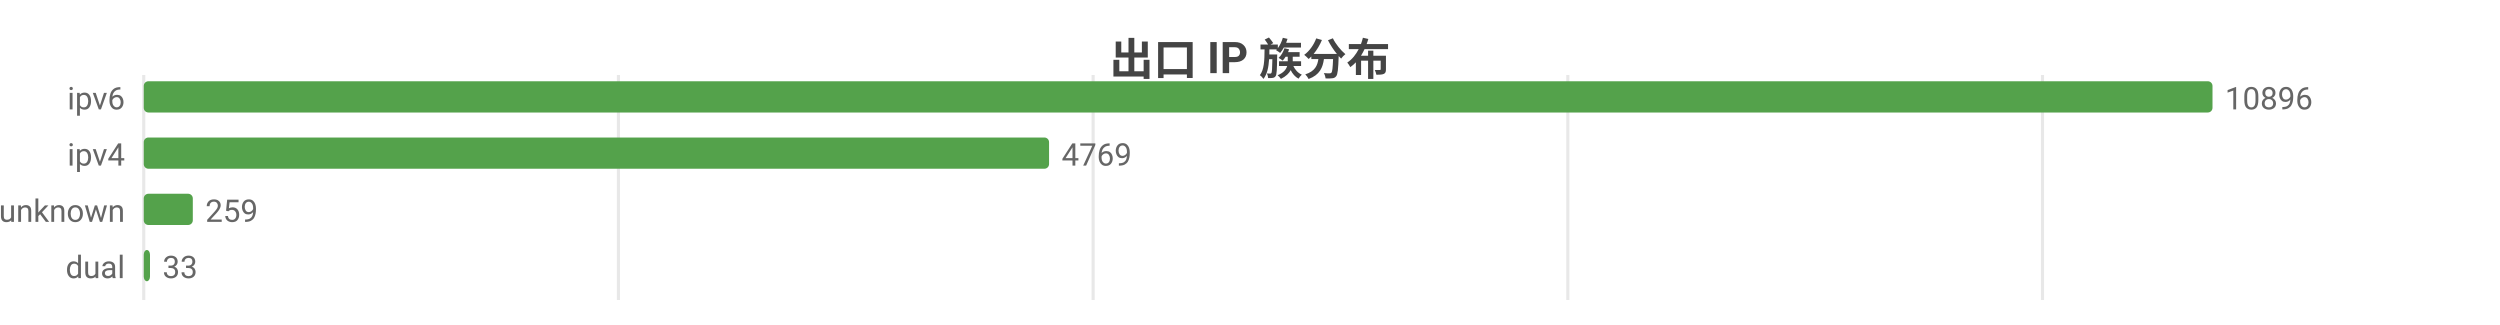
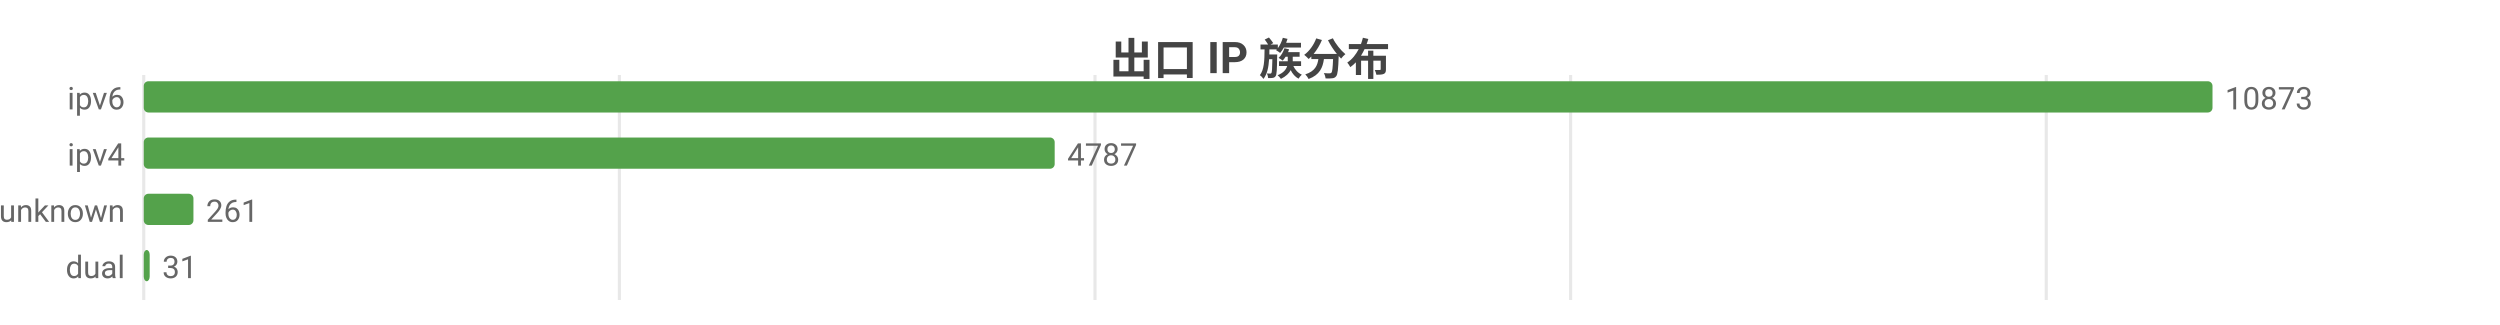
<svg xmlns="http://www.w3.org/2000/svg" width="800" height="104" viewBox="0 0 800 104">
  <rect width="800" height="104" fill="#ffffff" />
  <style>text{font-family:system-ui,-apple-system,'Segoe UI',Roboto,'PingFang SC','Microsoft YaHei','Noto Sans CJK SC',sans-serif}.g{stroke:#e8e8e8;stroke-width:1}.a{stroke:#999;stroke-width:1}.t{font-size:10px;fill:#666}.m{font-size:10px;text-anchor:middle;fill:#666}.e{font-size:10px;text-anchor:end;fill:#666}.l{font-size:11px;fill:#333}.tt{font-size:14px;font-weight:600;text-anchor:middle;fill:#444}.em{font-size:13px;text-anchor:middle;fill:#999}</style>
  <text class="tt" x="400.0" y="24">出口 IP 族分布</text>
  <line class="g" x1="46" y1="24" x2="46" y2="96" />
-   <line class="g" x1="197.9" y1="24" x2="197.9" y2="96" />
-   <line class="g" x1="349.8" y1="24" x2="349.8" y2="96" />
-   <line class="g" x1="501.7" y1="24" x2="501.7" y2="96" />
-   <line class="g" x1="653.6" y1="24" x2="653.6" y2="96" />
+   <line class="g" x1="198.2" y1="24" x2="198.2" y2="96" />
+   <line class="g" x1="350.4" y1="24" x2="350.4" y2="96" />
+   <line class="g" x1="502.6" y1="24" x2="502.6" y2="96" />
+   <line class="g" x1="654.8" y1="24" x2="654.8" y2="96" />
  <text class="e" x="40" y="35">ipv6</text>
  <rect x="46" y="26" width="662" height="10" fill="#54a24b" rx="1.5" />
-   <text class="t" x="712" y="35">10896</text>
+   <text class="t" x="712" y="35">10873</text>
  <text class="e" x="40" y="53">ipv4</text>
-   <rect x="46" y="44" width="289.7" height="10" fill="#54a24b" rx="1.5" />
-   <text class="t" x="339.7" y="53">4769</text>
+   <rect x="46" y="44" width="291.5" height="10" fill="#54a24b" rx="1.5" />
+   <text class="t" x="341.5" y="53">4787</text>
  <text class="e" x="40" y="71">unknown</text>
-   <rect x="46" y="62" width="15.7" height="10" fill="#54a24b" rx="1.5" />
-   <text class="t" x="65.7" y="71">259</text>
+   <rect x="46" y="62" width="15.9" height="10" fill="#54a24b" rx="1.5" />
+   <text class="t" x="65.9" y="71">261</text>
  <text class="e" x="40" y="89">dual</text>
-   <rect x="46" y="80" width="2.0" height="10" fill="#54a24b" rx="1.5" />
-   <text class="t" x="52.0" y="89">33</text>
+   <rect x="46" y="80" width="1.9" height="10" fill="#54a24b" rx="1.5" />
+   <text class="t" x="51.9" y="89">31</text>
</svg>
